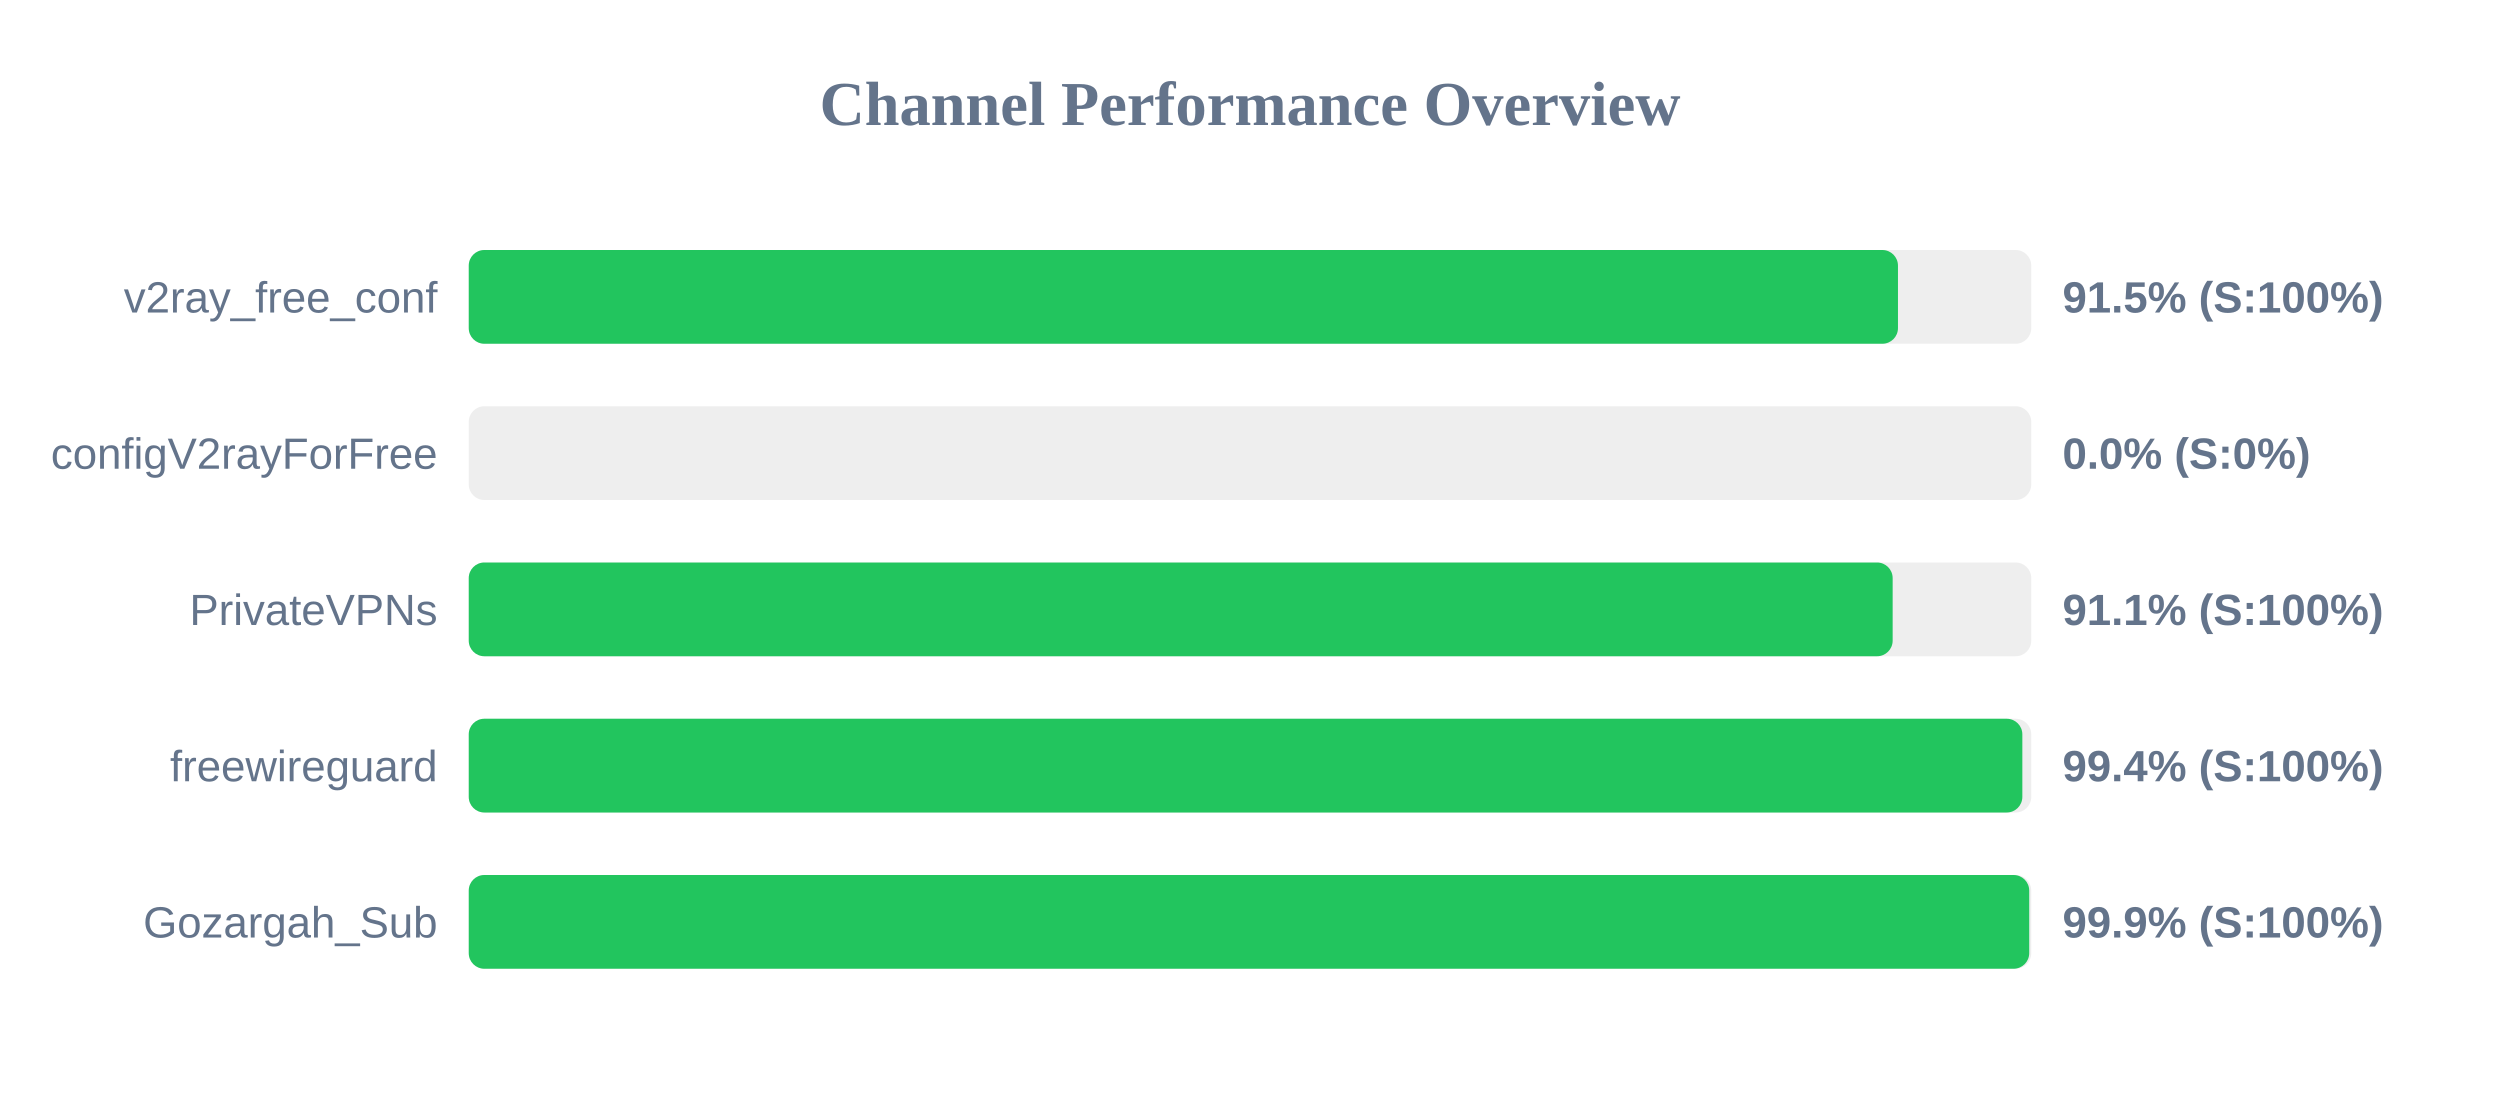
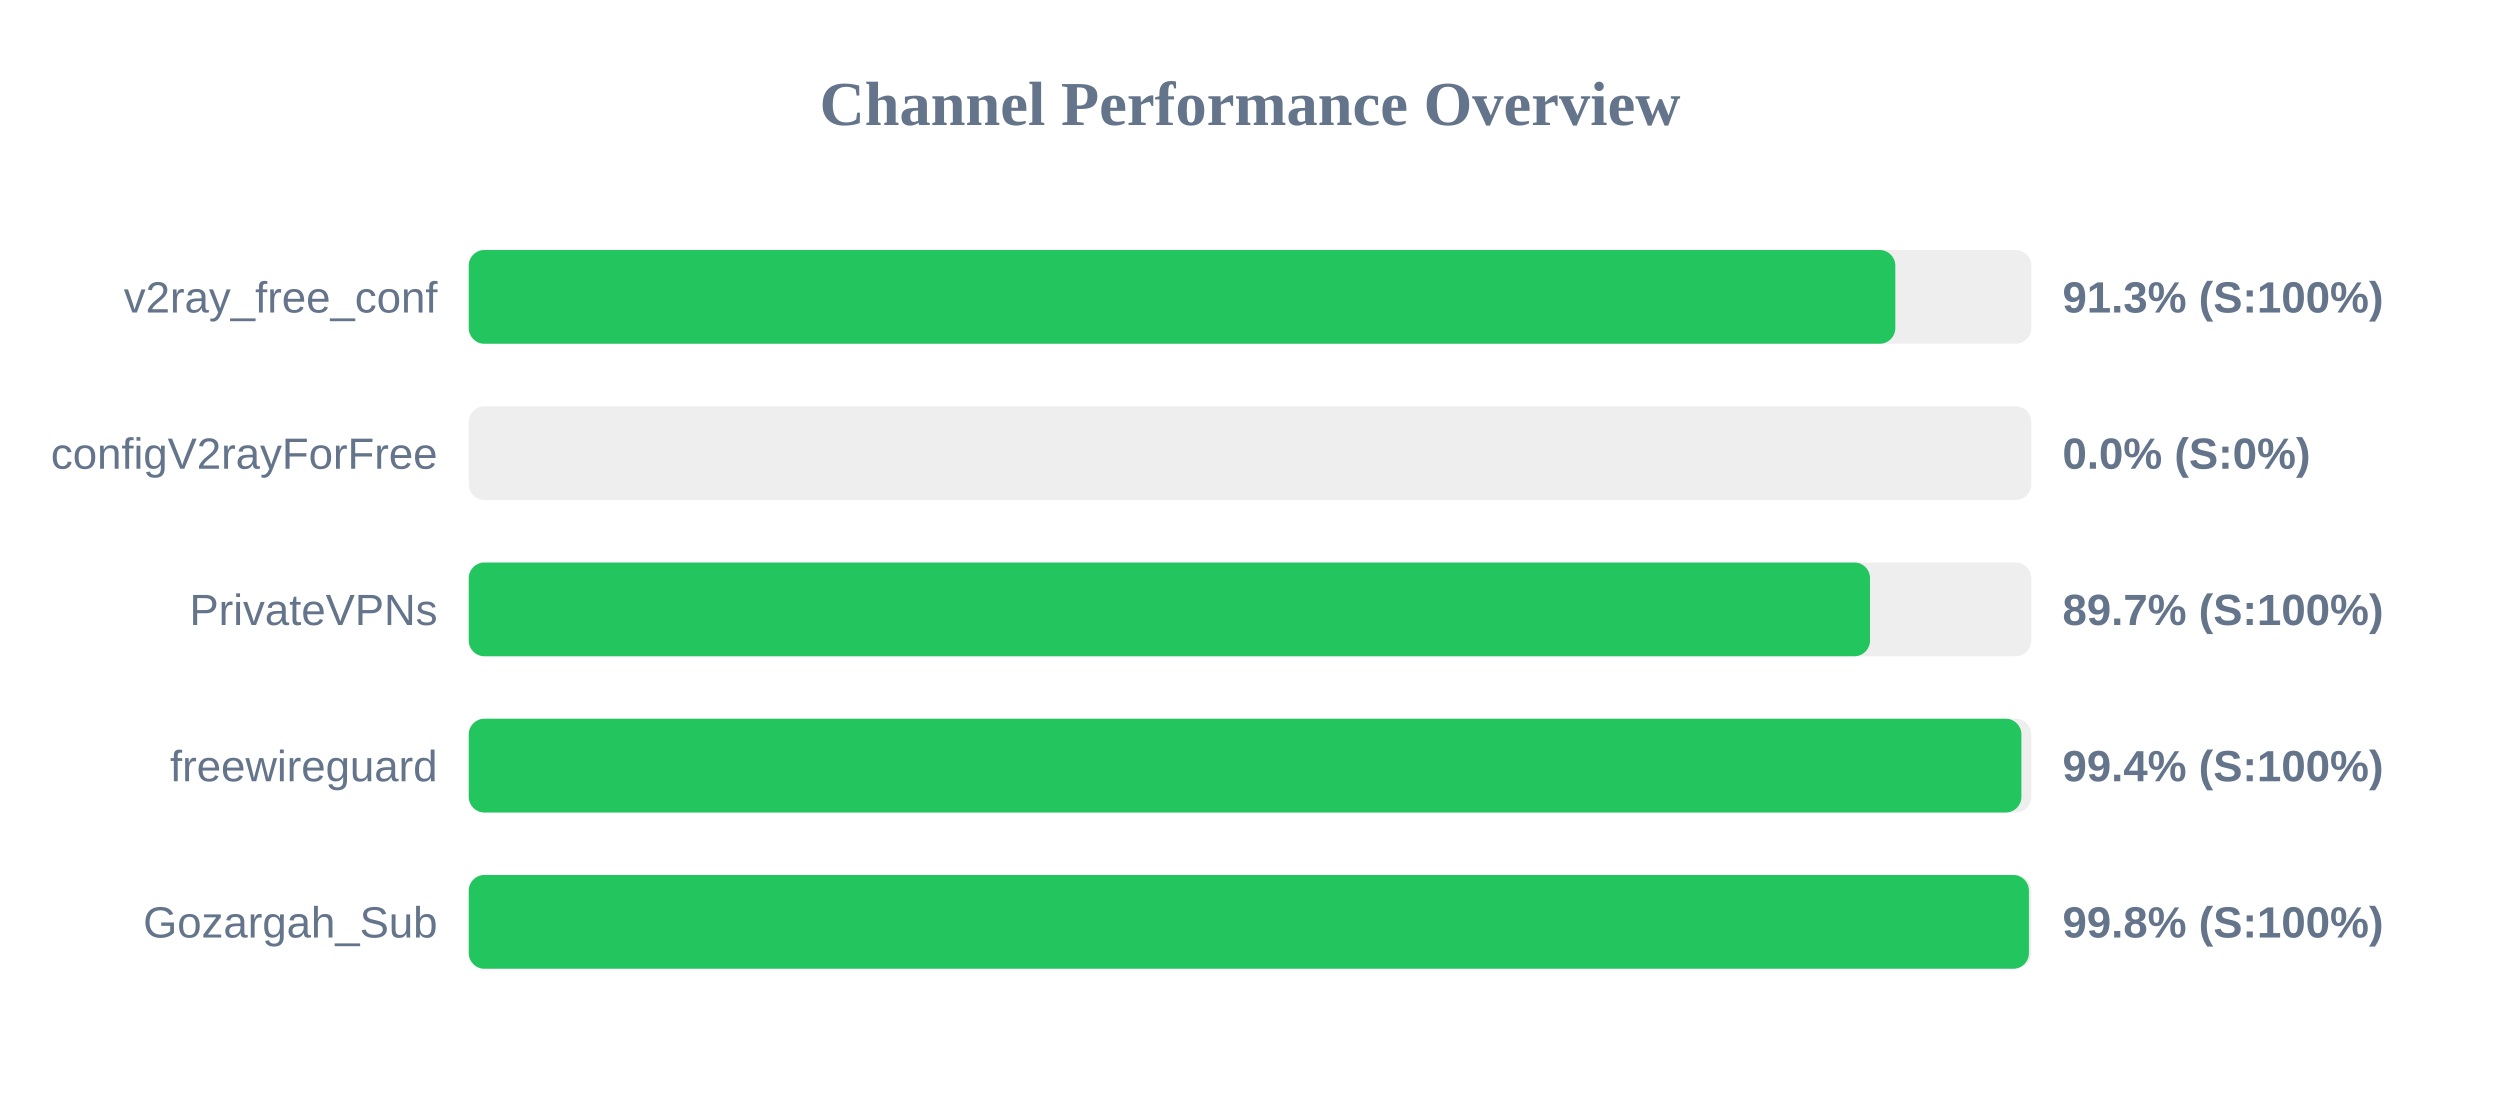
<svg xmlns="http://www.w3.org/2000/svg" width="800" height="350" version="1.1">
  <style>
        .row { font: 14px Arial; fill: #64748b; }
        .score { font: bold 14px Arial; fill: #64748b; }
    </style>
  <text x="400" y="40" text-anchor="middle" font-size="20px" font-weight="bold" fill="#64748b">Channel Performance Overview</text>
  <rect x="150" y="80" width="500" height="30" fill="#eee" rx="5" />
-   <rect x="150" y="80" width="457.35" height="30" fill="#22c55e" rx="5" />
+   <rect x="150" y="80" width="456.5" height="30" fill="#22c55e" rx="5" />
  <text x="140" y="100" text-anchor="end" class="row">v2ray_free_conf</text>
-   <text x="660" y="100" text-anchor="start" class="score">91.5% (S:100%)</text>
+   <text x="660" y="100" text-anchor="start" class="score">91.3% (S:100%)</text>
  <rect x="150" y="130" width="500" height="30" fill="#eee" rx="5" />
  <rect x="150" y="130" width="0.0" height="30" fill="#ef4444" rx="5" />
  <text x="140" y="150" text-anchor="end" class="row">configV2rayForFree</text>
  <text x="660" y="150" text-anchor="start" class="score">0.0% (S:0%)</text>
  <rect x="150" y="180" width="500" height="30" fill="#eee" rx="5" />
-   <rect x="150" y="180" width="455.65" height="30" fill="#22c55e" rx="5" />
+   <rect x="150" y="180" width="448.4" height="30" fill="#22c55e" rx="5" />
  <text x="140" y="200" text-anchor="end" class="row">PrivateVPNs</text>
-   <text x="660" y="200" text-anchor="start" class="score">91.1% (S:100%)</text>
+   <text x="660" y="200" text-anchor="start" class="score">89.7% (S:100%)</text>
  <rect x="150" y="230" width="500" height="30" fill="#eee" rx="5" />
-   <rect x="150" y="230" width="497.15" height="30" fill="#22c55e" rx="5" />
+   <rect x="150" y="230" width="496.85" height="30" fill="#22c55e" rx="5" />
  <text x="140" y="250" text-anchor="end" class="row">freewireguard</text>
  <text x="660" y="250" text-anchor="start" class="score">99.4% (S:100%)</text>
  <rect x="150" y="280" width="500" height="30" fill="#eee" rx="5" />
-   <rect x="150" y="280" width="499.35" height="30" fill="#22c55e" rx="5" />
+   <rect x="150" y="280" width="499.25" height="30" fill="#22c55e" rx="5" />
  <text x="140" y="300" text-anchor="end" class="row">Gozargah_Sub</text>
-   <text x="660" y="300" text-anchor="start" class="score">99.9% (S:100%)</text>
+   <text x="660" y="300" text-anchor="start" class="score">99.8% (S:100%)</text>
</svg>
